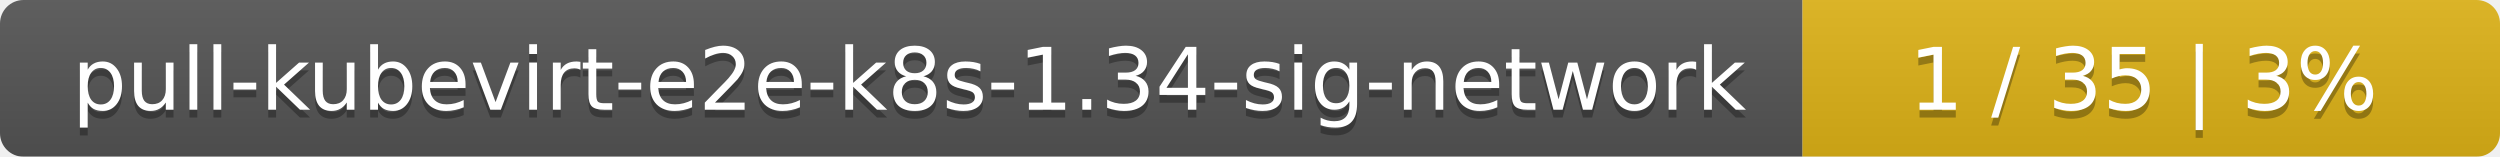
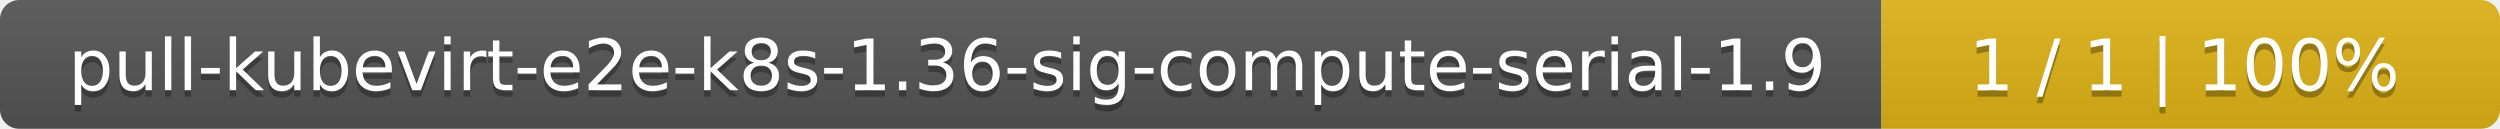
- <svg xmlns="http://www.w3.org/2000/svg" width="319" height="20">
+ <svg xmlns="http://www.w3.org/2000/svg" width="388" height="20">
  <linearGradient id="smooth" x2="0" y2="100%">
    <stop offset="0" stop-color="#bbb" stop-opacity=".1" />
    <stop offset="1" stop-opacity=".1" />
  </linearGradient>
  <mask id="round">
-     <rect width="319" height="20" rx="3" fill="#fff" />
+     <rect width="388" height="20" rx="3" fill="#fff" />
  </mask>
  <g mask="url(#round)">
-     <rect width="230" height="20" fill="#555" />
-     <rect x="230" width="89" height="20" fill="#dfb317" />
-     <rect width="319" height="20" fill="url(#smooth)" />
+     <rect width="292" height="20" fill="#555" />
+     <rect x="292" width="96" height="20" fill="#dfb317" />
+     <rect width="388" height="20" fill="url(#smooth)" />
  </g>
  <g fill="#fff" text-anchor="middle" font-family="DejaVu Sans,Verdana,Geneva,sans-serif" font-size="11">
-     <text x="116" y="15" fill="#010101" fill-opacity=".3">pull-kubevirt-e2e-k8s-1.34-sig-network</text>
-     <text x="116" y="14">pull-kubevirt-e2e-k8s-1.34-sig-network</text>
-     <text x="273.5" y="15" fill="#010101" fill-opacity=".3">1 / 35    |    3%</text>
-     <text x="273.5" y="14">1 / 35    |    3%</text>
+     <text x="147" y="15" fill="#010101" fill-opacity=".3">pull-kubevirt-e2e-k8s-1.36-sig-compute-serial-1.9</text>
+     <text x="147" y="14">pull-kubevirt-e2e-k8s-1.36-sig-compute-serial-1.9</text>
+     <text x="339" y="15" fill="#010101" fill-opacity=".3">1 / 1    |    100%</text>
+     <text x="339" y="14">1 / 1    |    100%</text>
  </g>
</svg>
